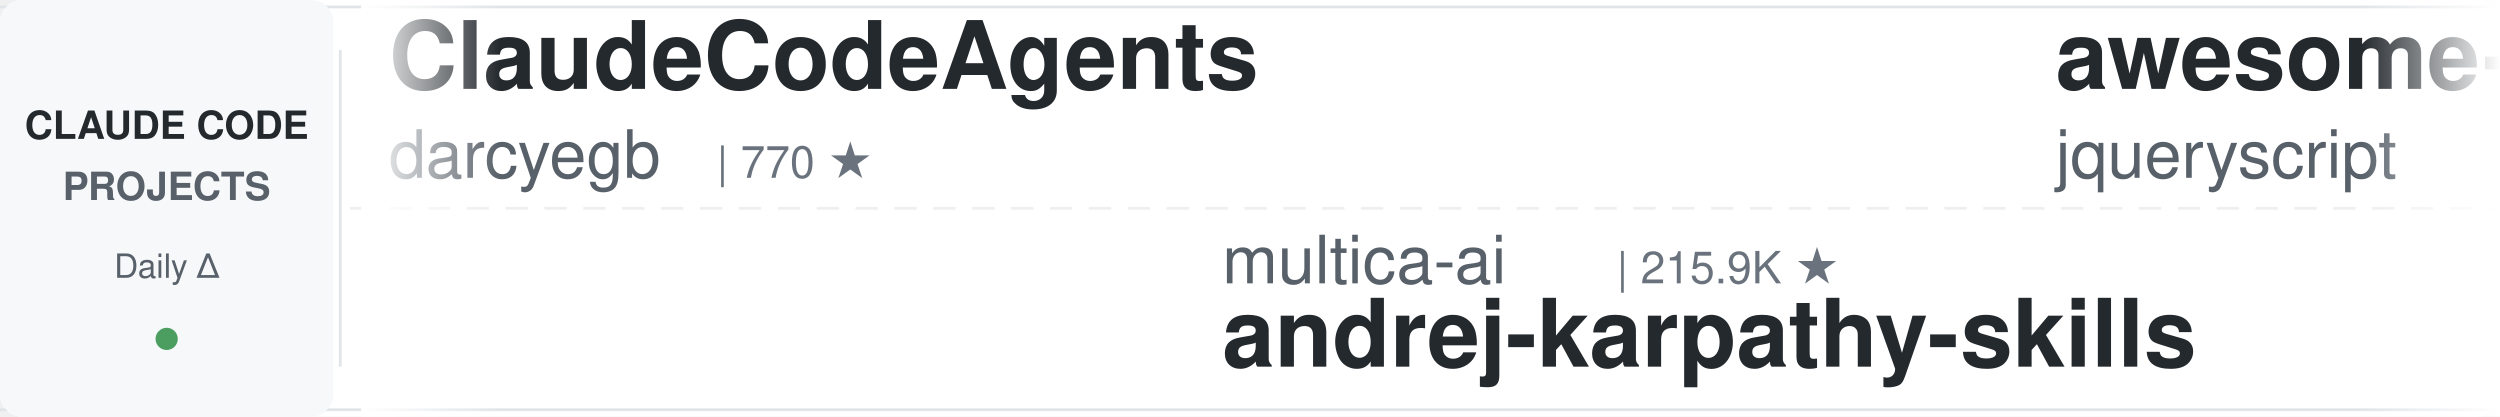
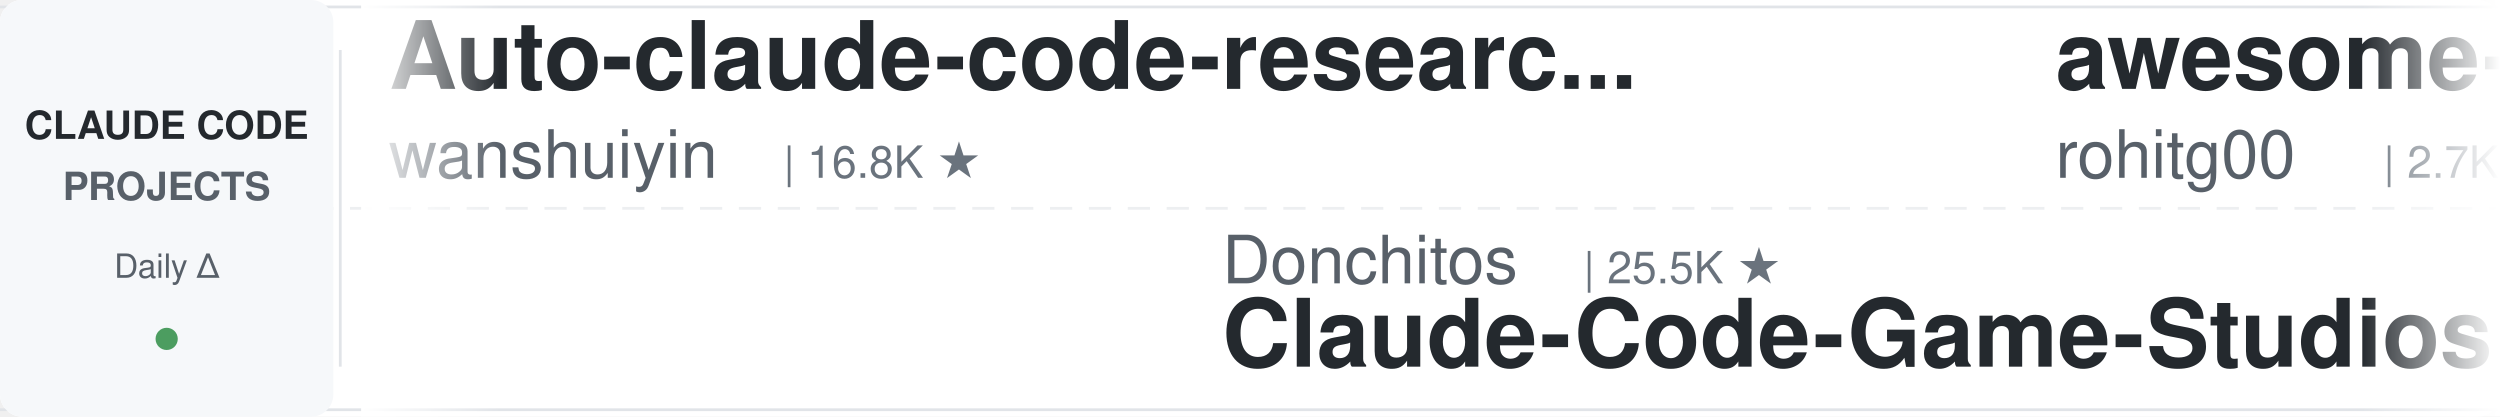
<svg xmlns="http://www.w3.org/2000/svg" width="900" height="150">
  <defs>
    <linearGradient id="leftFade" x1="0%" y1="0%" x2="100%" y2="0%">
      <stop offset="0%" style="stop-color:#ffffff;stop-opacity:1" />
      <stop offset="100%" style="stop-color:#ffffff;stop-opacity:0" />
    </linearGradient>
    <linearGradient id="rightFade" x1="0%" y1="0%" x2="100%" y2="0%">
      <stop offset="0%" style="stop-color:#ffffff;stop-opacity:0" />
      <stop offset="100%" style="stop-color:#ffffff;stop-opacity:1" />
    </linearGradient>
  </defs>
  <rect width="900" height="150" fill="#ffffff" rx="8" />
  <rect x="0" y="2" width="900" height="1" fill="#e1e4e8" />
  <rect x="0" y="147" width="900" height="1" fill="#e1e4e8" />
  <line x1="0" y1="75" x2="900" y2="75" stroke="#e1e4e8" stroke-width="1" stroke-dasharray="8 6" opacity="0.6" />
  <rect x="0" y="0" width="120" height="150" fill="#f6f8fa" rx="8" />
  <text x="60" y="50" font-family="-apple-system, BlinkMacSystemFont, 'Segoe UI', Helvetica, Arial, sans-serif" font-size="14" font-weight="600" fill="#24292e" text-anchor="middle">CLAUDE CODE</text>
  <text x="60" y="72" font-family="-apple-system, BlinkMacSystemFont, 'Segoe UI', Helvetica, Arial, sans-serif" font-size="14" font-weight="600" fill="#586069" text-anchor="middle">PROJECTS</text>
  <text x="60" y="100" font-family="-apple-system, BlinkMacSystemFont, 'Segoe UI', Helvetica, Arial, sans-serif" font-size="12" font-weight="500" fill="#586069" text-anchor="middle">Daily Δ</text>
  <circle cx="60" cy="122" r="4" fill="#22863a" opacity="0.8" />
  <rect x="122" y="18" width="1" height="114" fill="#e1e4e8" />
  <clipPath id="tickerClip">
    <rect x="130" y="0" width="770" height="150" />
  </clipPath>
  <g clip-path="url(#tickerClip)">
    <g id="tickerItems">
      <animateTransform attributeName="transform" attributeType="XML" type="translate" from="0 0" to="-3000 0" dur="54s" repeatCount="indefinite" />
      <g transform="translate(0, 0)">
-         <text x="140" y="32" font-family="-apple-system, BlinkMacSystemFont, 'Segoe UI', Helvetica, Arial, sans-serif" font-size="34" font-weight="600" fill="#24292e">ClaudeCodeAgents</text>
-         <text x="140" y="64" font-family="-apple-system, BlinkMacSystemFont, 'Segoe UI', Helvetica, Arial, sans-serif" font-size="24" font-weight="400" fill="#586069">darcyegb</text>
-         <text x="258" y="64" font-family="-apple-system, BlinkMacSystemFont, 'Segoe UI', Helvetica, Arial, sans-serif" font-size="16" font-weight="500" fill="#6a737d">| 770 ★</text>
+         <text x="140" y="32" font-family="-apple-system, BlinkMacSystemFont, 'Segoe UI', Helvetica, Arial, sans-serif" font-size="34" font-weight="600" fill="#24292e">Auto-claude-code-researc...</text>
+         <text x="140" y="64" font-family="-apple-system, BlinkMacSystemFont, 'Segoe UI', Helvetica, Arial, sans-serif" font-size="24" font-weight="400" fill="#586069">wanshuiyin</text>
+         <text x="282" y="64" font-family="-apple-system, BlinkMacSystemFont, 'Segoe UI', Helvetica, Arial, sans-serif" font-size="16" font-weight="500" fill="#6a737d">| 16.8K ★</text>
      </g>
      <g transform="translate(300, 0)">
-         <text x="140" y="102" font-family="-apple-system, BlinkMacSystemFont, 'Segoe UI', Helvetica, Arial, sans-serif" font-size="24" font-weight="400" fill="#586069">multica-ai</text>
-         <text x="282" y="102" font-family="-apple-system, BlinkMacSystemFont, 'Segoe UI', Helvetica, Arial, sans-serif" font-size="16" font-weight="500" fill="#6a737d">| 215.9K ★</text>
-         <text x="140" y="132" font-family="-apple-system, BlinkMacSystemFont, 'Segoe UI', Helvetica, Arial, sans-serif" font-size="34" font-weight="600" fill="#24292e">andrej-karpathy-skills</text>
+         <text x="140" y="102" font-family="-apple-system, BlinkMacSystemFont, 'Segoe UI', Helvetica, Arial, sans-serif" font-size="24" font-weight="400" fill="#586069">Donchitos</text>
+         <text x="270" y="102" font-family="-apple-system, BlinkMacSystemFont, 'Segoe UI', Helvetica, Arial, sans-serif" font-size="16" font-weight="500" fill="#6a737d">| 25.5K ★</text>
+         <text x="140" y="132" font-family="-apple-system, BlinkMacSystemFont, 'Segoe UI', Helvetica, Arial, sans-serif" font-size="34" font-weight="600" fill="#24292e">Claude-Code-Game-Studios</text>
      </g>
      <g transform="translate(600, 0)">
-         <text x="140" y="32" font-family="-apple-system, BlinkMacSystemFont, 'Segoe UI', Helvetica, Arial, sans-serif" font-size="34" font-weight="600" fill="#24292e">awesome-claude-code</text>
-         <text x="140" y="64" font-family="-apple-system, BlinkMacSystemFont, 'Segoe UI', Helvetica, Arial, sans-serif" font-size="24" font-weight="400" fill="#586069">jqueryscript</text>
-         <text x="306" y="64" font-family="-apple-system, BlinkMacSystemFont, 'Segoe UI', Helvetica, Arial, sans-serif" font-size="16" font-weight="500" fill="#6a737d">| 519 ★</text>
+         <text x="140" y="32" font-family="-apple-system, BlinkMacSystemFont, 'Segoe UI', Helvetica, Arial, sans-serif" font-size="34" font-weight="600" fill="#24292e">awesome-claude-code-tool...</text>
+         <text x="140" y="64" font-family="-apple-system, BlinkMacSystemFont, 'Segoe UI', Helvetica, Arial, sans-serif" font-size="24" font-weight="400" fill="#586069">rohitg00</text>
+         <text x="258" y="64" font-family="-apple-system, BlinkMacSystemFont, 'Segoe UI', Helvetica, Arial, sans-serif" font-size="16" font-weight="500" fill="#6a737d">| 2.7K ★</text>
      </g>
      <g transform="translate(900, 0)">
-         <text x="140" y="102" font-family="-apple-system, BlinkMacSystemFont, 'Segoe UI', Helvetica, Arial, sans-serif" font-size="24" font-weight="400" fill="#586069">ccplugins</text>
-         <text x="270" y="102" font-family="-apple-system, BlinkMacSystemFont, 'Segoe UI', Helvetica, Arial, sans-serif" font-size="16" font-weight="500" fill="#6a737d">| 956 ★</text>
-         <text x="140" y="132" font-family="-apple-system, BlinkMacSystemFont, 'Segoe UI', Helvetica, Arial, sans-serif" font-size="34" font-weight="600" fill="#24292e">awesome-claude-code-plug...</text>
+         <text x="140" y="102" font-family="-apple-system, BlinkMacSystemFont, 'Segoe UI', Helvetica, Arial, sans-serif" font-size="24" font-weight="400" fill="#586069">Pimzino</text>
+         <text x="246" y="102" font-family="-apple-system, BlinkMacSystemFont, 'Segoe UI', Helvetica, Arial, sans-serif" font-size="16" font-weight="500" fill="#6a737d">| 3.9K ★</text>
+         <text x="140" y="132" font-family="-apple-system, BlinkMacSystemFont, 'Segoe UI', Helvetica, Arial, sans-serif" font-size="34" font-weight="600" fill="#24292e">claude-code-spec-workflo...</text>
      </g>
      <g transform="translate(1200, 0)">
-         <text x="140" y="32" font-family="-apple-system, BlinkMacSystemFont, 'Segoe UI', Helvetica, Arial, sans-serif" font-size="34" font-weight="600" fill="#24292e">claude-code-engineering</text>
-         <text x="140" y="64" font-family="-apple-system, BlinkMacSystemFont, 'Segoe UI', Helvetica, Arial, sans-serif" font-size="24" font-weight="400" fill="#586069">huangjia2019</text>
-         <text x="306" y="64" font-family="-apple-system, BlinkMacSystemFont, 'Segoe UI', Helvetica, Arial, sans-serif" font-size="16" font-weight="500" fill="#6a737d">| 1.1K ★</text>
+         <text x="140" y="32" font-family="-apple-system, BlinkMacSystemFont, 'Segoe UI', Helvetica, Arial, sans-serif" font-size="34" font-weight="600" fill="#24292e">learn-claude-code</text>
+         <text x="140" y="64" font-family="-apple-system, BlinkMacSystemFont, 'Segoe UI', Helvetica, Arial, sans-serif" font-size="24" font-weight="400" fill="#586069">shareAI-lab</text>
+         <text x="294" y="64" font-family="-apple-system, BlinkMacSystemFont, 'Segoe UI', Helvetica, Arial, sans-serif" font-size="16" font-weight="500" fill="#6a737d">| 77.8K ★</text>
      </g>
      <g transform="translate(1500, 0)">
-         <text x="140" y="102" font-family="-apple-system, BlinkMacSystemFont, 'Segoe UI', Helvetica, Arial, sans-serif" font-size="24" font-weight="400" fill="#586069">https-deeplearning-ai</text>
-         <text x="414" y="102" font-family="-apple-system, BlinkMacSystemFont, 'Segoe UI', Helvetica, Arial, sans-serif" font-size="16" font-weight="500" fill="#6a737d">| 554 ★</text>
-         <text x="140" y="132" font-family="-apple-system, BlinkMacSystemFont, 'Segoe UI', Helvetica, Arial, sans-serif" font-size="34" font-weight="600" fill="#24292e">sc-claude-code-files</text>
+         <text x="140" y="102" font-family="-apple-system, BlinkMacSystemFont, 'Segoe UI', Helvetica, Arial, sans-serif" font-size="24" font-weight="400" fill="#586069">SeemSeam</text>
+         <text x="258" y="102" font-family="-apple-system, BlinkMacSystemFont, 'Segoe UI', Helvetica, Arial, sans-serif" font-size="16" font-weight="500" fill="#6a737d">| 3.5K ★</text>
+         <text x="140" y="132" font-family="-apple-system, BlinkMacSystemFont, 'Segoe UI', Helvetica, Arial, sans-serif" font-size="34" font-weight="600" fill="#24292e">claude_codex_bridge</text>
      </g>
      <g transform="translate(1800, 0)">
-         <text x="140" y="32" font-family="-apple-system, BlinkMacSystemFont, 'Segoe UI', Helvetica, Arial, sans-serif" font-size="34" font-weight="600" fill="#24292e">claude-code-video-toolki...</text>
-         <text x="140" y="64" font-family="-apple-system, BlinkMacSystemFont, 'Segoe UI', Helvetica, Arial, sans-serif" font-size="24" font-weight="400" fill="#586069">digitalsamba</text>
-         <text x="306" y="64" font-family="-apple-system, BlinkMacSystemFont, 'Segoe UI', Helvetica, Arial, sans-serif" font-size="16" font-weight="500" fill="#6a737d">| 2.1K ★</text>
+         <text x="140" y="32" font-family="-apple-system, BlinkMacSystemFont, 'Segoe UI', Helvetica, Arial, sans-serif" font-size="34" font-weight="600" fill="#24292e">claude-code-templates</text>
+         <text x="140" y="64" font-family="-apple-system, BlinkMacSystemFont, 'Segoe UI', Helvetica, Arial, sans-serif" font-size="24" font-weight="400" fill="#586069">davila7</text>
+         <text x="246" y="64" font-family="-apple-system, BlinkMacSystemFont, 'Segoe UI', Helvetica, Arial, sans-serif" font-size="16" font-weight="500" fill="#6a737d">| 32.2K ★</text>
      </g>
      <g transform="translate(2100, 0)">
-         <text x="140" y="102" font-family="-apple-system, BlinkMacSystemFont, 'Segoe UI', Helvetica, Arial, sans-serif" font-size="24" font-weight="400" fill="#586069">farion1231</text>
-         <text x="282" y="102" font-family="-apple-system, BlinkMacSystemFont, 'Segoe UI', Helvetica, Arial, sans-serif" font-size="16" font-weight="500" fill="#6a737d">| 138.6K ★</text>
-         <text x="140" y="132" font-family="-apple-system, BlinkMacSystemFont, 'Segoe UI', Helvetica, Arial, sans-serif" font-size="34" font-weight="600" fill="#24292e">cc-switch</text>
+         <text x="140" y="102" font-family="-apple-system, BlinkMacSystemFont, 'Segoe UI', Helvetica, Arial, sans-serif" font-size="24" font-weight="400" fill="#586069">FlorianBruniaux</text>
+         <text x="342" y="102" font-family="-apple-system, BlinkMacSystemFont, 'Segoe UI', Helvetica, Arial, sans-serif" font-size="16" font-weight="500" fill="#6a737d">| 6.1K ★</text>
+         <text x="140" y="132" font-family="-apple-system, BlinkMacSystemFont, 'Segoe UI', Helvetica, Arial, sans-serif" font-size="34" font-weight="600" fill="#24292e">claude-code-ultimate-gui...</text>
      </g>
      <g transform="translate(2400, 0)">
-         <text x="140" y="32" font-family="-apple-system, BlinkMacSystemFont, 'Segoe UI', Helvetica, Arial, sans-serif" font-size="34" font-weight="600" fill="#24292e">claude_code_src</text>
-         <text x="140" y="64" font-family="-apple-system, BlinkMacSystemFont, 'Segoe UI', Helvetica, Arial, sans-serif" font-size="24" font-weight="400" fill="#586069">ponponon</text>
-         <text x="258" y="64" font-family="-apple-system, BlinkMacSystemFont, 'Segoe UI', Helvetica, Arial, sans-serif" font-size="16" font-weight="500" fill="#6a737d">| 2.3K ★</text>
+         <text x="140" y="32" font-family="-apple-system, BlinkMacSystemFont, 'Segoe UI', Helvetica, Arial, sans-serif" font-size="34" font-weight="600" fill="#24292e">claude-code-tips</text>
+         <text x="140" y="64" font-family="-apple-system, BlinkMacSystemFont, 'Segoe UI', Helvetica, Arial, sans-serif" font-size="24" font-weight="400" fill="#586069">ykdojo</text>
+         <text x="234" y="64" font-family="-apple-system, BlinkMacSystemFont, 'Segoe UI', Helvetica, Arial, sans-serif" font-size="16" font-weight="500" fill="#6a737d">| 10.2K ★</text>
      </g>
      <g transform="translate(2700, 0)">
-         <text x="140" y="102" font-family="-apple-system, BlinkMacSystemFont, 'Segoe UI', Helvetica, Arial, sans-serif" font-size="24" font-weight="400" fill="#586069">davila7</text>
-         <text x="246" y="102" font-family="-apple-system, BlinkMacSystemFont, 'Segoe UI', Helvetica, Arial, sans-serif" font-size="16" font-weight="500" fill="#6a737d">| 32.2K ★</text>
-         <text x="140" y="132" font-family="-apple-system, BlinkMacSystemFont, 'Segoe UI', Helvetica, Arial, sans-serif" font-size="34" font-weight="600" fill="#24292e">claude-code-templates</text>
+         <text x="140" y="102" font-family="-apple-system, BlinkMacSystemFont, 'Segoe UI', Helvetica, Arial, sans-serif" font-size="24" font-weight="400" fill="#586069">musistudio</text>
+         <text x="282" y="102" font-family="-apple-system, BlinkMacSystemFont, 'Segoe UI', Helvetica, Arial, sans-serif" font-size="16" font-weight="500" fill="#6a737d">| 37.5K ★</text>
+         <text x="140" y="132" font-family="-apple-system, BlinkMacSystemFont, 'Segoe UI', Helvetica, Arial, sans-serif" font-size="34" font-weight="600" fill="#24292e">claude-code-router</text>
      </g>
      <g transform="translate(3000, 0)">
-         <text x="140" y="32" font-family="-apple-system, BlinkMacSystemFont, 'Segoe UI', Helvetica, Arial, sans-serif" font-size="34" font-weight="600" fill="#24292e">ClaudeCodeAgents</text>
-         <text x="140" y="64" font-family="-apple-system, BlinkMacSystemFont, 'Segoe UI', Helvetica, Arial, sans-serif" font-size="24" font-weight="400" fill="#586069">darcyegb</text>
-         <text x="258" y="64" font-family="-apple-system, BlinkMacSystemFont, 'Segoe UI', Helvetica, Arial, sans-serif" font-size="16" font-weight="500" fill="#6a737d">| 770 ★</text>
+         <text x="140" y="32" font-family="-apple-system, BlinkMacSystemFont, 'Segoe UI', Helvetica, Arial, sans-serif" font-size="34" font-weight="600" fill="#24292e">Auto-claude-code-researc...</text>
+         <text x="140" y="64" font-family="-apple-system, BlinkMacSystemFont, 'Segoe UI', Helvetica, Arial, sans-serif" font-size="24" font-weight="400" fill="#586069">wanshuiyin</text>
+         <text x="282" y="64" font-family="-apple-system, BlinkMacSystemFont, 'Segoe UI', Helvetica, Arial, sans-serif" font-size="16" font-weight="500" fill="#6a737d">| 16.8K ★</text>
      </g>
      <g transform="translate(3300, 0)">
-         <text x="140" y="102" font-family="-apple-system, BlinkMacSystemFont, 'Segoe UI', Helvetica, Arial, sans-serif" font-size="24" font-weight="400" fill="#586069">multica-ai</text>
-         <text x="282" y="102" font-family="-apple-system, BlinkMacSystemFont, 'Segoe UI', Helvetica, Arial, sans-serif" font-size="16" font-weight="500" fill="#6a737d">| 215.9K ★</text>
-         <text x="140" y="132" font-family="-apple-system, BlinkMacSystemFont, 'Segoe UI', Helvetica, Arial, sans-serif" font-size="34" font-weight="600" fill="#24292e">andrej-karpathy-skills</text>
+         <text x="140" y="102" font-family="-apple-system, BlinkMacSystemFont, 'Segoe UI', Helvetica, Arial, sans-serif" font-size="24" font-weight="400" fill="#586069">Donchitos</text>
+         <text x="270" y="102" font-family="-apple-system, BlinkMacSystemFont, 'Segoe UI', Helvetica, Arial, sans-serif" font-size="16" font-weight="500" fill="#6a737d">| 25.5K ★</text>
+         <text x="140" y="132" font-family="-apple-system, BlinkMacSystemFont, 'Segoe UI', Helvetica, Arial, sans-serif" font-size="34" font-weight="600" fill="#24292e">Claude-Code-Game-Studios</text>
      </g>
      <g transform="translate(3600, 0)">
-         <text x="140" y="32" font-family="-apple-system, BlinkMacSystemFont, 'Segoe UI', Helvetica, Arial, sans-serif" font-size="34" font-weight="600" fill="#24292e">awesome-claude-code</text>
-         <text x="140" y="64" font-family="-apple-system, BlinkMacSystemFont, 'Segoe UI', Helvetica, Arial, sans-serif" font-size="24" font-weight="400" fill="#586069">jqueryscript</text>
-         <text x="306" y="64" font-family="-apple-system, BlinkMacSystemFont, 'Segoe UI', Helvetica, Arial, sans-serif" font-size="16" font-weight="500" fill="#6a737d">| 519 ★</text>
+         <text x="140" y="32" font-family="-apple-system, BlinkMacSystemFont, 'Segoe UI', Helvetica, Arial, sans-serif" font-size="34" font-weight="600" fill="#24292e">awesome-claude-code-tool...</text>
+         <text x="140" y="64" font-family="-apple-system, BlinkMacSystemFont, 'Segoe UI', Helvetica, Arial, sans-serif" font-size="24" font-weight="400" fill="#586069">rohitg00</text>
+         <text x="258" y="64" font-family="-apple-system, BlinkMacSystemFont, 'Segoe UI', Helvetica, Arial, sans-serif" font-size="16" font-weight="500" fill="#6a737d">| 2.7K ★</text>
      </g>
      <g transform="translate(3900, 0)">
-         <text x="140" y="102" font-family="-apple-system, BlinkMacSystemFont, 'Segoe UI', Helvetica, Arial, sans-serif" font-size="24" font-weight="400" fill="#586069">ccplugins</text>
-         <text x="270" y="102" font-family="-apple-system, BlinkMacSystemFont, 'Segoe UI', Helvetica, Arial, sans-serif" font-size="16" font-weight="500" fill="#6a737d">| 956 ★</text>
-         <text x="140" y="132" font-family="-apple-system, BlinkMacSystemFont, 'Segoe UI', Helvetica, Arial, sans-serif" font-size="34" font-weight="600" fill="#24292e">awesome-claude-code-plug...</text>
+         <text x="140" y="102" font-family="-apple-system, BlinkMacSystemFont, 'Segoe UI', Helvetica, Arial, sans-serif" font-size="24" font-weight="400" fill="#586069">Pimzino</text>
+         <text x="246" y="102" font-family="-apple-system, BlinkMacSystemFont, 'Segoe UI', Helvetica, Arial, sans-serif" font-size="16" font-weight="500" fill="#6a737d">| 3.9K ★</text>
+         <text x="140" y="132" font-family="-apple-system, BlinkMacSystemFont, 'Segoe UI', Helvetica, Arial, sans-serif" font-size="34" font-weight="600" fill="#24292e">claude-code-spec-workflo...</text>
      </g>
    </g>
  </g>
  <rect x="130" y="0" width="50" height="150" fill="url(#leftFade)" />
  <rect x="850" y="0" width="50" height="150" fill="url(#rightFade)" />
</svg>
